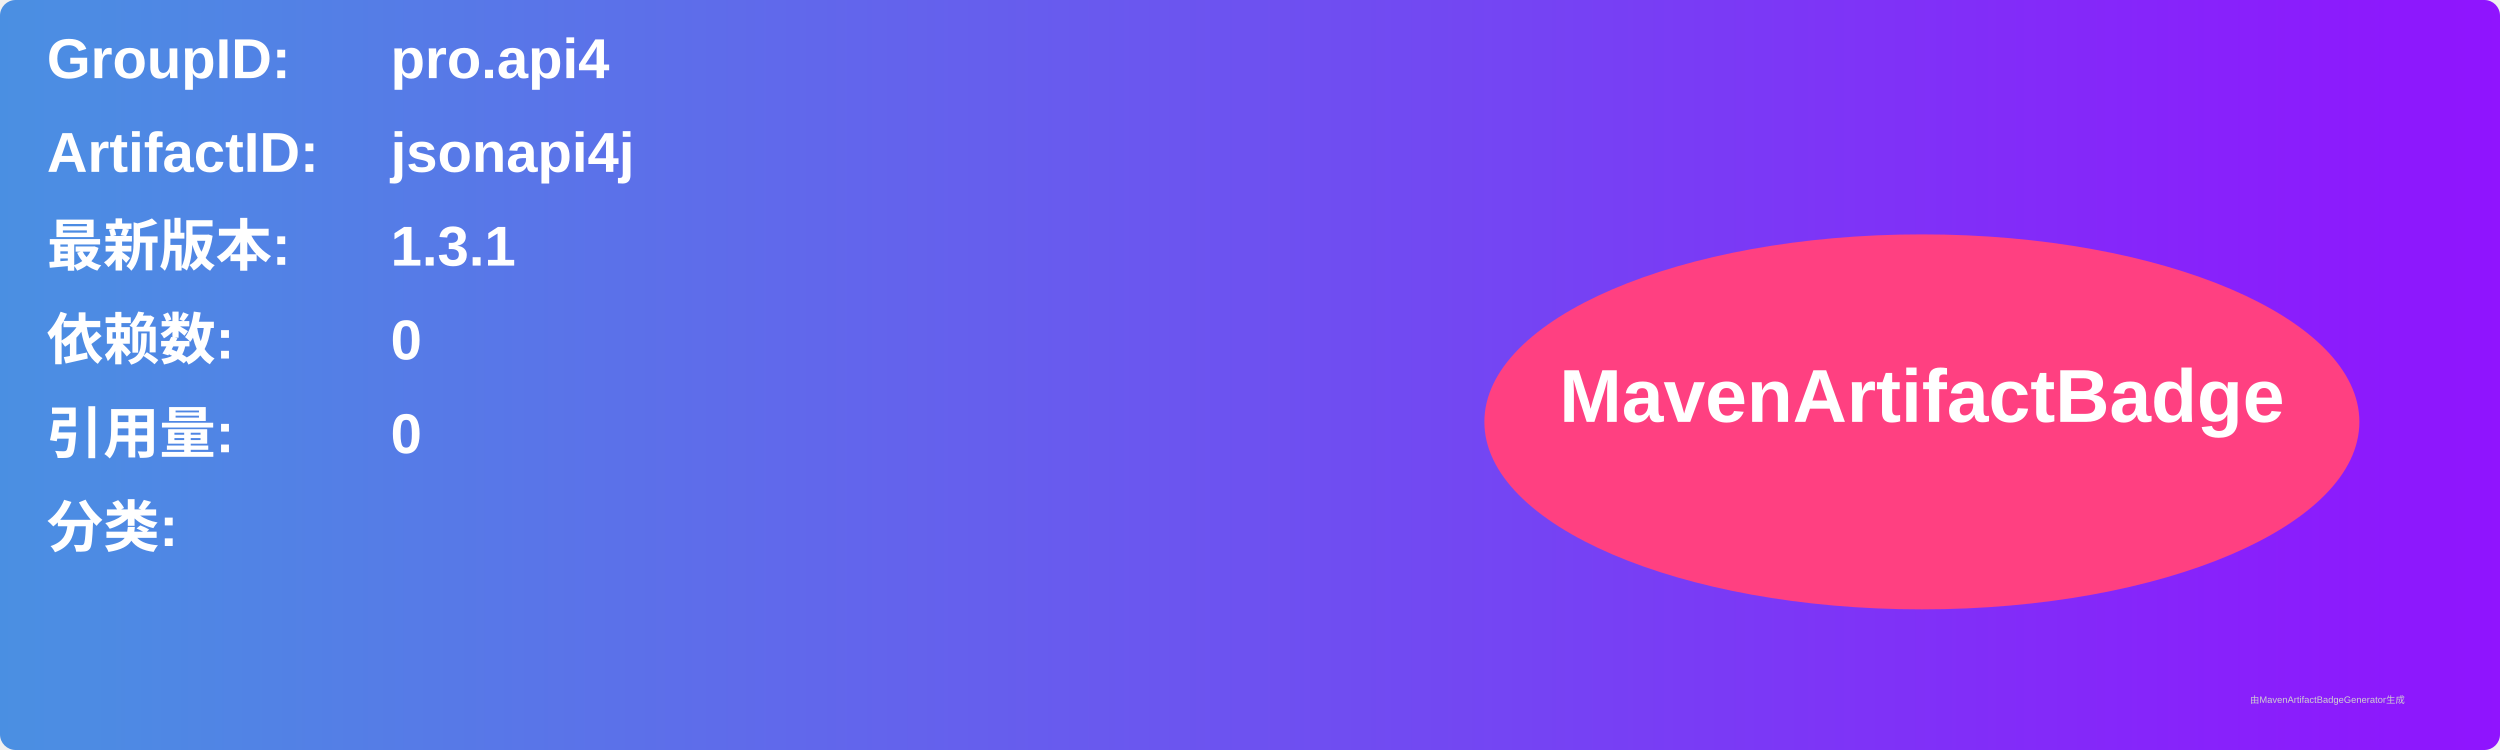
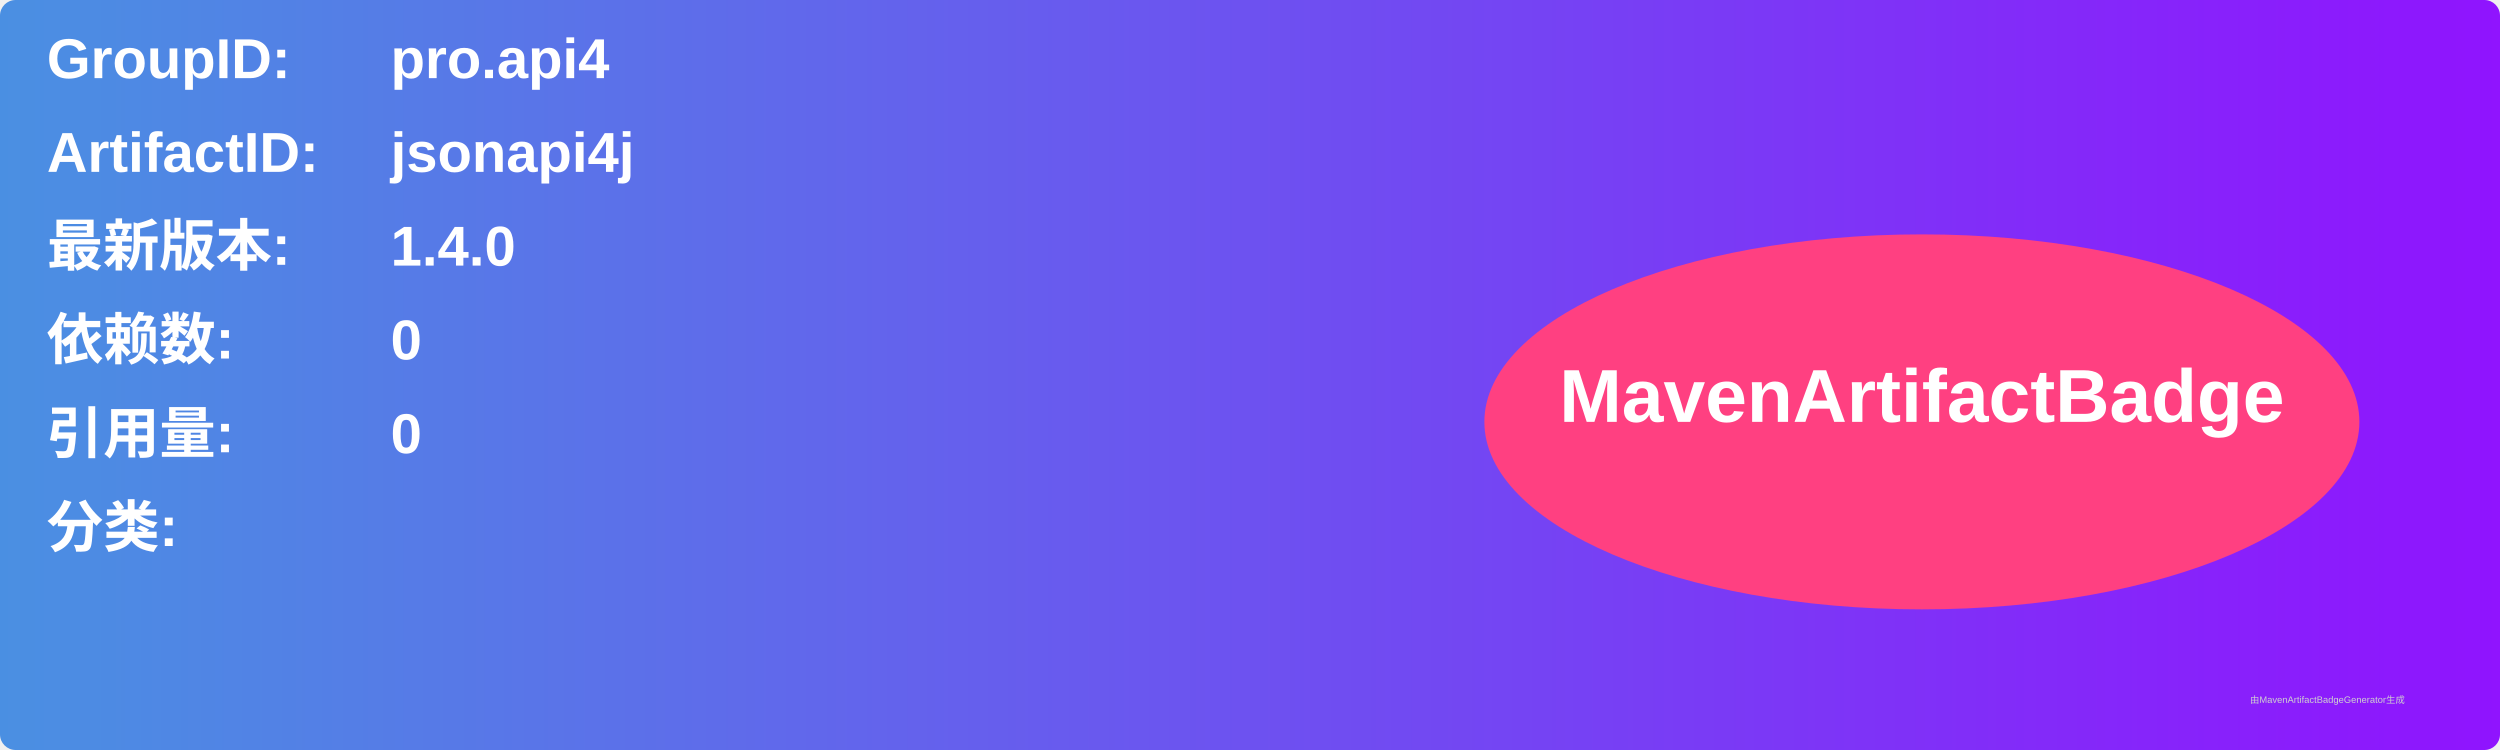
<svg xmlns="http://www.w3.org/2000/svg" width="800" height="240" viewBox="0 0 800 240">
  <linearGradient id="grad" x1="0%" y1="0%" x2="100%" y2="0%">
    <stop offset="0%" stop-color="#4a90e2" />
    <stop offset="100%" stop-color="#9013fe" />
  </linearGradient>
  <rect width="100%" height="100%" rx="5" ry="5" fill="url(#grad)" />
  <g transform="translate(15, 15)">
    <text x="0" y="10" font-family="Arial" font-size="18" fill="white" font-weight="bold" width="260">GroupID:</text>
    <text x="110" y="10" font-family="Arial" font-size="18" fill="white" font-weight="bold" width="460">pro.api4</text>
    <text x="0" y="40" font-family="Arial" font-size="18" fill="white" font-weight="bold" width="260">ArtifactID:</text>
    <text x="110" y="40" font-family="Arial" font-size="18" fill="white" font-weight="bold" width="460">jsonapi4j</text>
    <text x="0" y="70" font-family="Arial" font-size="18" fill="white" font-weight="bold">最新版本:</text>
    <text x="110" y="70" font-family="Arial" font-size="18" fill="white" font-weight="bold">
-       <tspan font-weight="bold">1.3.1</tspan>
+       <tspan font-weight="bold">1.4.0</tspan>
    </text>
    <text x="0" y="100" font-family="Arial" font-size="18" fill="white" font-weight="bold">依赖数: </text>
    <text x="110" y="100" font-family="Arial" font-size="18" fill="white">
      <tspan font-weight="bold">0</tspan>
    </text>
    <text x="0" y="130" font-family="Arial" font-size="18" fill="white" font-weight="bold">引用量: </text>
    <text x="110" y="130" font-family="Arial" font-size="18" fill="white">
      <tspan font-weight="bold">0</tspan>
    </text>
    <text x="0" y="160" font-family="Arial" font-size="18" fill="white" font-weight="bold">分类:</text>
    <text x="10" y="190" font-family="Arial" font-size="10" fill="white">
      <tspan font-weight="bold" />
    </text>
    <ellipse cx="600" cy="120" rx="140" ry="60" fill="#ff4081" />
    <text x="600" y="120" text-anchor="middle" font-family="Arial" font-size="24" fill="white" font-weight="bold">MavenArtifactBadge</text>
  </g>
  <text x="720" y="225" font-family="Arial" font-size="3" fill="#d0d0d0">由MavenArtifactBadgeGenerator生成</text>
</svg>
